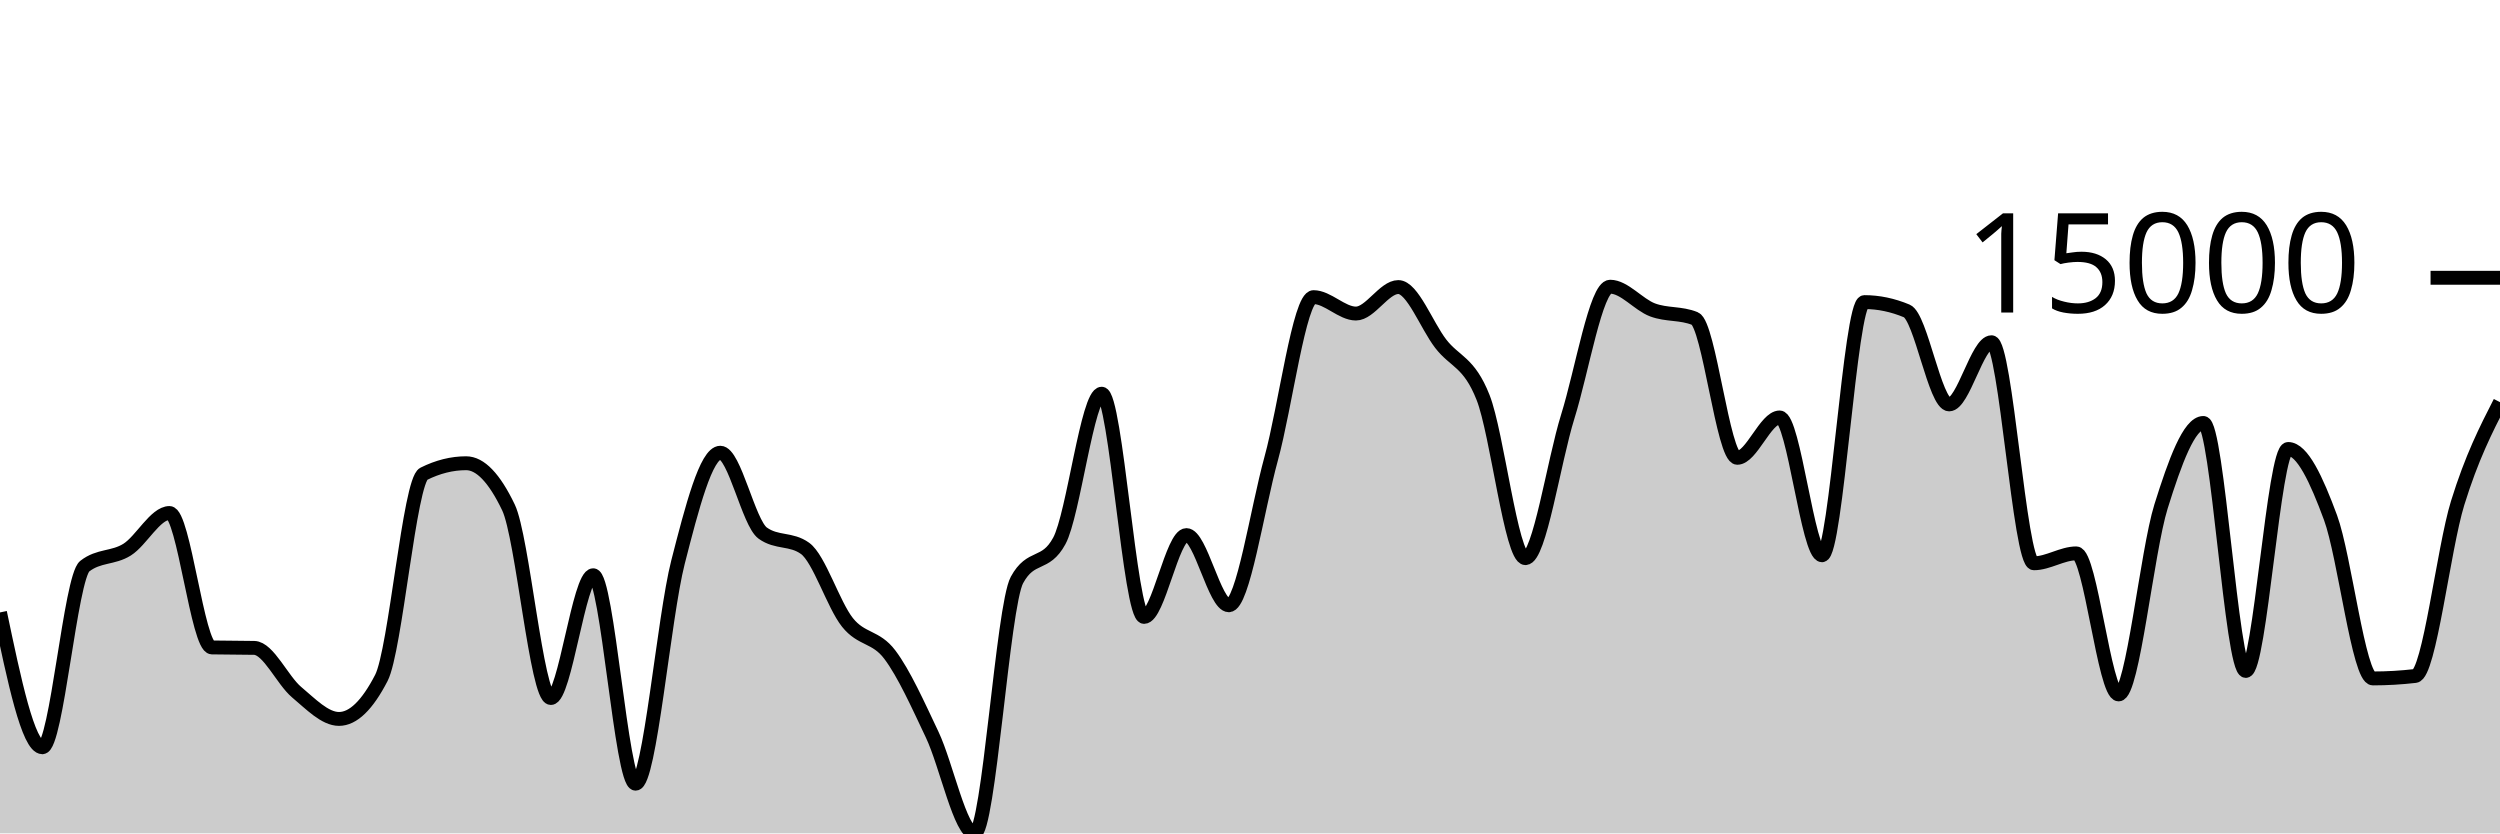
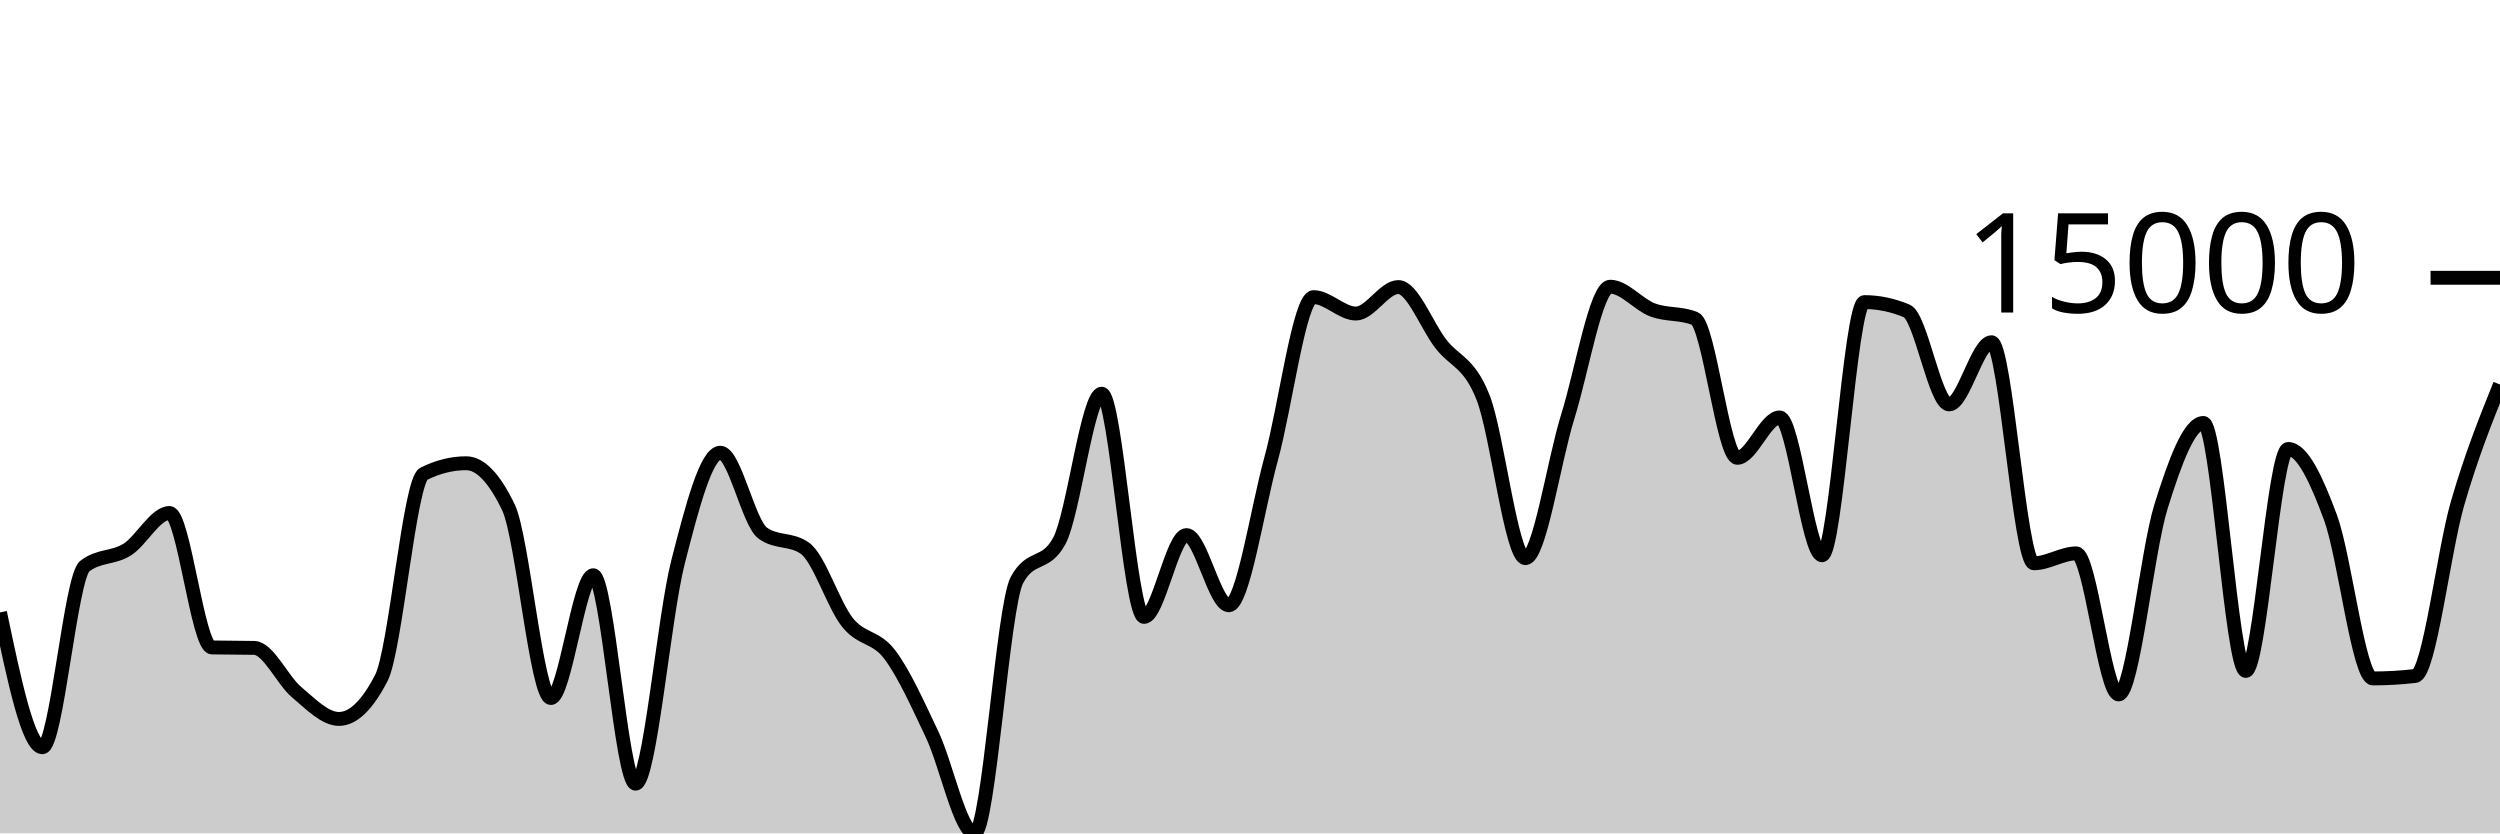
<svg xmlns="http://www.w3.org/2000/svg" viewBox="0 0 180 60">
  <g transform="translate(0,20)">
-     <path class="area" fill="rgba(0, 0, 0, 0.2)" d="M0,24.095C1.017,28.949,2.034,33.802,3.051,33.802C4.068,33.802,5.085,21.559,6.102,20.764C7.119,19.97,8.136,20.211,9.153,19.573C10.169,18.935,11.186,16.936,12.203,16.936C13.22,16.936,14.237,26.592,15.254,26.615C16.271,26.637,17.288,26.626,18.305,26.648C19.322,26.67,20.339,28.982,21.356,29.835C22.373,30.687,23.39,31.763,24.407,31.763C25.424,31.763,26.441,30.779,27.458,28.81C28.475,26.841,29.492,14.622,30.508,14.115C31.525,13.607,32.542,13.353,33.559,13.353C34.576,13.353,35.593,14.414,36.61,16.536C37.627,18.659,38.644,30.257,39.661,30.257C40.678,30.257,41.695,21.418,42.712,21.418C43.729,21.418,44.746,36.426,45.763,36.426C46.78,36.426,47.797,24.455,48.814,20.483C49.831,16.511,50.847,12.596,51.864,12.596C52.881,12.596,53.898,17.649,54.915,18.383C55.932,19.117,56.949,18.75,57.966,19.484C58.983,20.218,60,23.537,61.017,24.813C62.034,26.088,63.051,25.787,64.068,27.135C65.085,28.483,66.102,30.755,67.119,32.899C68.136,35.043,69.153,40,70.169,40C71.186,40,72.203,23.638,73.22,21.76C74.237,19.882,75.254,20.821,76.271,18.943C77.288,17.064,78.305,8.347,79.322,8.347C80.339,8.347,81.356,24.418,82.373,24.418C83.39,24.418,84.407,18.526,85.424,18.526C86.441,18.526,87.458,23.579,88.475,23.579C89.492,23.579,90.508,16.719,91.525,13.021C92.542,9.324,93.559,1.394,94.576,1.394C95.593,1.394,96.61,2.576,97.627,2.576C98.644,2.576,99.661,0.668,100.678,0.668C101.695,0.668,102.712,3.42,103.729,4.744C104.746,6.068,105.763,6.04,106.78,8.614C107.797,11.188,108.814,20.186,109.831,20.186C110.847,20.186,111.864,13.242,112.881,9.985C113.898,6.728,114.915,0.643,115.932,0.643C116.949,0.643,117.966,1.931,118.983,2.313C120,2.695,121.017,2.521,122.034,2.936C123.051,3.352,124.068,12.962,125.085,12.962C126.102,12.962,127.119,10.056,128.136,10.056C129.153,10.056,130.169,19.979,131.186,19.979C132.203,19.979,133.22,1.751,134.237,1.751C135.254,1.751,136.271,1.963,137.288,2.388C138.305,2.813,139.322,9.117,140.339,9.117C141.356,9.117,142.373,4.641,143.39,4.641C144.407,4.641,145.424,20.556,146.441,20.556C147.458,20.556,148.475,19.843,149.492,19.843C150.508,19.843,151.525,29.999,152.542,29.999C153.559,29.999,154.576,19.725,155.593,16.467C156.61,13.209,157.627,10.453,158.644,10.453C159.661,10.453,160.678,28.307,161.695,28.307C162.712,28.307,163.729,12.326,164.746,12.326C165.763,12.326,166.78,14.514,167.797,17.267C168.814,20.021,169.831,28.847,170.847,28.847C171.864,28.847,172.881,28.788,173.898,28.67C174.915,28.552,175.932,19.508,176.949,16.222C177.966,12.936,178.983,10.945,180,8.955L180,40C178.983,40,177.966,40,176.949,40C175.932,40,174.915,40,173.898,40C172.881,40,171.864,40,170.847,40C169.831,40,168.814,40,167.797,40C166.78,40,165.763,40,164.746,40C163.729,40,162.712,40,161.695,40C160.678,40,159.661,40,158.644,40C157.627,40,156.61,40,155.593,40C154.576,40,153.559,40,152.542,40C151.525,40,150.508,40,149.492,40C148.475,40,147.458,40,146.441,40C145.424,40,144.407,40,143.39,40C142.373,40,141.356,40,140.339,40C139.322,40,138.305,40,137.288,40C136.271,40,135.254,40,134.237,40C133.22,40,132.203,40,131.186,40C130.169,40,129.153,40,128.136,40C127.119,40,126.102,40,125.085,40C124.068,40,123.051,40,122.034,40C121.017,40,120,40,118.983,40C117.966,40,116.949,40,115.932,40C114.915,40,113.898,40,112.881,40C111.864,40,110.847,40,109.831,40C108.814,40,107.797,40,106.78,40C105.763,40,104.746,40,103.729,40C102.712,40,101.695,40,100.678,40C99.661,40,98.644,40,97.627,40C96.61,40,95.593,40,94.576,40C93.559,40,92.542,40,91.525,40C90.508,40,89.492,40,88.475,40C87.458,40,86.441,40,85.424,40C84.407,40,83.39,40,82.373,40C81.356,40,80.339,40,79.322,40C78.305,40,77.288,40,76.271,40C75.254,40,74.237,40,73.22,40C72.203,40,71.186,40,70.169,40C69.153,40,68.136,40,67.119,40C66.102,40,65.085,40,64.068,40C63.051,40,62.034,40,61.017,40C60,40,58.983,40,57.966,40C56.949,40,55.932,40,54.915,40C53.898,40,52.881,40,51.864,40C50.847,40,49.831,40,48.814,40C47.797,40,46.78,40,45.763,40C44.746,40,43.729,40,42.712,40C41.695,40,40.678,40,39.661,40C38.644,40,37.627,40,36.61,40C35.593,40,34.576,40,33.559,40C32.542,40,31.525,40,30.508,40C29.492,40,28.475,40,27.458,40C26.441,40,25.424,40,24.407,40C23.39,40,22.373,40,21.356,40C20.339,40,19.322,40,18.305,40C17.288,40,16.271,40,15.254,40C14.237,40,13.22,40,12.203,40C11.186,40,10.169,40,9.153,40C8.136,40,7.119,40,6.102,40C5.085,40,4.068,40,3.051,40C2.034,40,1.017,40,0,40Z" />
-     <path class="line" stroke="black" fill="none" d="M0,24.095C1.017,28.949,2.034,33.802,3.051,33.802C4.068,33.802,5.085,21.559,6.102,20.764C7.119,19.97,8.136,20.211,9.153,19.573C10.169,18.935,11.186,16.936,12.203,16.936C13.22,16.936,14.237,26.592,15.254,26.615C16.271,26.637,17.288,26.626,18.305,26.648C19.322,26.67,20.339,28.982,21.356,29.835C22.373,30.687,23.39,31.763,24.407,31.763C25.424,31.763,26.441,30.779,27.458,28.81C28.475,26.841,29.492,14.622,30.508,14.115C31.525,13.607,32.542,13.353,33.559,13.353C34.576,13.353,35.593,14.414,36.61,16.536C37.627,18.659,38.644,30.257,39.661,30.257C40.678,30.257,41.695,21.418,42.712,21.418C43.729,21.418,44.746,36.426,45.763,36.426C46.78,36.426,47.797,24.455,48.814,20.483C49.831,16.511,50.847,12.596,51.864,12.596C52.881,12.596,53.898,17.649,54.915,18.383C55.932,19.117,56.949,18.75,57.966,19.484C58.983,20.218,60,23.537,61.017,24.813C62.034,26.088,63.051,25.787,64.068,27.135C65.085,28.483,66.102,30.755,67.119,32.899C68.136,35.043,69.153,40,70.169,40C71.186,40,72.203,23.638,73.22,21.76C74.237,19.882,75.254,20.821,76.271,18.943C77.288,17.064,78.305,8.347,79.322,8.347C80.339,8.347,81.356,24.418,82.373,24.418C83.39,24.418,84.407,18.526,85.424,18.526C86.441,18.526,87.458,23.579,88.475,23.579C89.492,23.579,90.508,16.719,91.525,13.021C92.542,9.324,93.559,1.394,94.576,1.394C95.593,1.394,96.61,2.576,97.627,2.576C98.644,2.576,99.661,0.668,100.678,0.668C101.695,0.668,102.712,3.42,103.729,4.744C104.746,6.068,105.763,6.04,106.78,8.614C107.797,11.188,108.814,20.186,109.831,20.186C110.847,20.186,111.864,13.242,112.881,9.985C113.898,6.728,114.915,0.643,115.932,0.643C116.949,0.643,117.966,1.931,118.983,2.313C120,2.695,121.017,2.521,122.034,2.936C123.051,3.352,124.068,12.962,125.085,12.962C126.102,12.962,127.119,10.056,128.136,10.056C129.153,10.056,130.169,19.979,131.186,19.979C132.203,19.979,133.22,1.751,134.237,1.751C135.254,1.751,136.271,1.963,137.288,2.388C138.305,2.813,139.322,9.117,140.339,9.117C141.356,9.117,142.373,4.641,143.39,4.641C144.407,4.641,145.424,20.556,146.441,20.556C147.458,20.556,148.475,19.843,149.492,19.843C150.508,19.843,151.525,29.999,152.542,29.999C153.559,29.999,154.576,19.725,155.593,16.467C156.61,13.209,157.627,10.453,158.644,10.453C159.661,10.453,160.678,28.307,161.695,28.307C162.712,28.307,163.729,12.326,164.746,12.326C165.763,12.326,166.78,14.514,167.797,17.267C168.814,20.021,169.831,28.847,170.847,28.847C171.864,28.847,172.881,28.788,173.898,28.67C174.915,28.552,175.932,19.508,176.949,16.222C177.966,12.936,178.983,10.945,180,8.955" />
+     <path class="area" fill="rgba(0, 0, 0, 0.2)" d="M0,24.095C1.017,28.949,2.034,33.802,3.051,33.802C4.068,33.802,5.085,21.559,6.102,20.764C7.119,19.97,8.136,20.211,9.153,19.573C10.169,18.935,11.186,16.936,12.203,16.936C13.22,16.936,14.237,26.592,15.254,26.615C16.271,26.637,17.288,26.626,18.305,26.648C19.322,26.67,20.339,28.982,21.356,29.835C22.373,30.687,23.39,31.763,24.407,31.763C25.424,31.763,26.441,30.779,27.458,28.81C28.475,26.841,29.492,14.622,30.508,14.115C31.525,13.607,32.542,13.353,33.559,13.353C34.576,13.353,35.593,14.414,36.61,16.536C37.627,18.659,38.644,30.257,39.661,30.257C40.678,30.257,41.695,21.418,42.712,21.418C43.729,21.418,44.746,36.426,45.763,36.426C46.78,36.426,47.797,24.455,48.814,20.483C49.831,16.511,50.847,12.596,51.864,12.596C52.881,12.596,53.898,17.649,54.915,18.383C55.932,19.117,56.949,18.75,57.966,19.484C58.983,20.218,60,23.537,61.017,24.813C62.034,26.088,63.051,25.787,64.068,27.135C65.085,28.483,66.102,30.755,67.119,32.899C68.136,35.043,69.153,40,70.169,40C71.186,40,72.203,23.638,73.22,21.76C74.237,19.882,75.254,20.821,76.271,18.943C77.288,17.064,78.305,8.347,79.322,8.347C80.339,8.347,81.356,24.418,82.373,24.418C83.39,24.418,84.407,18.526,85.424,18.526C86.441,18.526,87.458,23.579,88.475,23.579C89.492,23.579,90.508,16.719,91.525,13.021C92.542,9.324,93.559,1.394,94.576,1.394C95.593,1.394,96.61,2.576,97.627,2.576C98.644,2.576,99.661,0.668,100.678,0.668C101.695,0.668,102.712,3.42,103.729,4.744C104.746,6.068,105.763,6.04,106.78,8.614C107.797,11.188,108.814,20.186,109.831,20.186C110.847,20.186,111.864,13.242,112.881,9.985C113.898,6.728,114.915,0.643,115.932,0.643C116.949,0.643,117.966,1.931,118.983,2.313C120,2.695,121.017,2.521,122.034,2.936C123.051,3.352,124.068,12.962,125.085,12.962C126.102,12.962,127.119,10.056,128.136,10.056C129.153,10.056,130.169,19.979,131.186,19.979C132.203,19.979,133.22,1.751,134.237,1.751C135.254,1.751,136.271,1.963,137.288,2.388C138.305,2.813,139.322,9.117,140.339,9.117C141.356,9.117,142.373,4.641,143.39,4.641C144.407,4.641,145.424,20.556,146.441,20.556C147.458,20.556,148.475,19.843,149.492,19.843C150.508,19.843,151.525,29.999,152.542,29.999C153.559,29.999,154.576,19.725,155.593,16.467C156.61,13.209,157.627,10.453,158.644,10.453C159.661,10.453,160.678,28.307,161.695,28.307C162.712,28.307,163.729,12.326,164.746,12.326C165.763,12.326,166.78,14.514,167.797,17.267C168.814,20.021,169.831,28.847,170.847,28.847C171.864,28.847,172.881,28.788,173.898,28.67C174.915,28.552,175.932,19.719,176.949,16.222C177.966,12.724,178.983,10.204,180,7.684L180,40C178.983,40,177.966,40,176.949,40C175.932,40,174.915,40,173.898,40C172.881,40,171.864,40,170.847,40C169.831,40,168.814,40,167.797,40C166.78,40,165.763,40,164.746,40C163.729,40,162.712,40,161.695,40C160.678,40,159.661,40,158.644,40C157.627,40,156.61,40,155.593,40C154.576,40,153.559,40,152.542,40C151.525,40,150.508,40,149.492,40C148.475,40,147.458,40,146.441,40C145.424,40,144.407,40,143.39,40C142.373,40,141.356,40,140.339,40C139.322,40,138.305,40,137.288,40C136.271,40,135.254,40,134.237,40C133.22,40,132.203,40,131.186,40C130.169,40,129.153,40,128.136,40C127.119,40,126.102,40,125.085,40C124.068,40,123.051,40,122.034,40C121.017,40,120,40,118.983,40C117.966,40,116.949,40,115.932,40C114.915,40,113.898,40,112.881,40C111.864,40,110.847,40,109.831,40C108.814,40,107.797,40,106.78,40C105.763,40,104.746,40,103.729,40C102.712,40,101.695,40,100.678,40C99.661,40,98.644,40,97.627,40C96.61,40,95.593,40,94.576,40C93.559,40,92.542,40,91.525,40C90.508,40,89.492,40,88.475,40C87.458,40,86.441,40,85.424,40C84.407,40,83.39,40,82.373,40C81.356,40,80.339,40,79.322,40C78.305,40,77.288,40,76.271,40C75.254,40,74.237,40,73.22,40C72.203,40,71.186,40,70.169,40C69.153,40,68.136,40,67.119,40C66.102,40,65.085,40,64.068,40C63.051,40,62.034,40,61.017,40C60,40,58.983,40,57.966,40C56.949,40,55.932,40,54.915,40C53.898,40,52.881,40,51.864,40C50.847,40,49.831,40,48.814,40C47.797,40,46.78,40,45.763,40C44.746,40,43.729,40,42.712,40C41.695,40,40.678,40,39.661,40C38.644,40,37.627,40,36.61,40C35.593,40,34.576,40,33.559,40C32.542,40,31.525,40,30.508,40C29.492,40,28.475,40,27.458,40C26.441,40,25.424,40,24.407,40C23.39,40,22.373,40,21.356,40C20.339,40,19.322,40,18.305,40C17.288,40,16.271,40,15.254,40C14.237,40,13.22,40,12.203,40C11.186,40,10.169,40,9.153,40C8.136,40,7.119,40,6.102,40C5.085,40,4.068,40,3.051,40C2.034,40,1.017,40,0,40Z" />
+     <path class="line" stroke="black" fill="none" d="M0,24.095C1.017,28.949,2.034,33.802,3.051,33.802C4.068,33.802,5.085,21.559,6.102,20.764C7.119,19.97,8.136,20.211,9.153,19.573C10.169,18.935,11.186,16.936,12.203,16.936C13.22,16.936,14.237,26.592,15.254,26.615C16.271,26.637,17.288,26.626,18.305,26.648C19.322,26.67,20.339,28.982,21.356,29.835C22.373,30.687,23.39,31.763,24.407,31.763C25.424,31.763,26.441,30.779,27.458,28.81C28.475,26.841,29.492,14.622,30.508,14.115C31.525,13.607,32.542,13.353,33.559,13.353C34.576,13.353,35.593,14.414,36.61,16.536C37.627,18.659,38.644,30.257,39.661,30.257C40.678,30.257,41.695,21.418,42.712,21.418C43.729,21.418,44.746,36.426,45.763,36.426C46.78,36.426,47.797,24.455,48.814,20.483C49.831,16.511,50.847,12.596,51.864,12.596C52.881,12.596,53.898,17.649,54.915,18.383C55.932,19.117,56.949,18.75,57.966,19.484C58.983,20.218,60,23.537,61.017,24.813C62.034,26.088,63.051,25.787,64.068,27.135C65.085,28.483,66.102,30.755,67.119,32.899C68.136,35.043,69.153,40,70.169,40C71.186,40,72.203,23.638,73.22,21.76C74.237,19.882,75.254,20.821,76.271,18.943C77.288,17.064,78.305,8.347,79.322,8.347C80.339,8.347,81.356,24.418,82.373,24.418C83.39,24.418,84.407,18.526,85.424,18.526C86.441,18.526,87.458,23.579,88.475,23.579C89.492,23.579,90.508,16.719,91.525,13.021C92.542,9.324,93.559,1.394,94.576,1.394C95.593,1.394,96.61,2.576,97.627,2.576C98.644,2.576,99.661,0.668,100.678,0.668C101.695,0.668,102.712,3.42,103.729,4.744C104.746,6.068,105.763,6.04,106.78,8.614C107.797,11.188,108.814,20.186,109.831,20.186C110.847,20.186,111.864,13.242,112.881,9.985C113.898,6.728,114.915,0.643,115.932,0.643C116.949,0.643,117.966,1.931,118.983,2.313C120,2.695,121.017,2.521,122.034,2.936C123.051,3.352,124.068,12.962,125.085,12.962C126.102,12.962,127.119,10.056,128.136,10.056C129.153,10.056,130.169,19.979,131.186,19.979C132.203,19.979,133.22,1.751,134.237,1.751C135.254,1.751,136.271,1.963,137.288,2.388C138.305,2.813,139.322,9.117,140.339,9.117C141.356,9.117,142.373,4.641,143.39,4.641C144.407,4.641,145.424,20.556,146.441,20.556C147.458,20.556,148.475,19.843,149.492,19.843C150.508,19.843,151.525,29.999,152.542,29.999C153.559,29.999,154.576,19.725,155.593,16.467C156.61,13.209,157.627,10.453,158.644,10.453C159.661,10.453,160.678,28.307,161.695,28.307C162.712,28.307,163.729,12.326,164.746,12.326C165.763,12.326,166.78,14.514,167.797,17.267C168.814,20.021,169.831,28.847,170.847,28.847C171.864,28.847,172.881,28.788,173.898,28.67C174.915,28.552,175.932,19.719,176.949,16.222C177.966,12.724,178.983,10.204,180,7.684" />
    <path class="axis-ceiling" stroke-width="1" stroke="black" fill="none" d="M175,0L180,0" />
    <text class="axis-ceiling-label" font-family="sans-serif" text-anchor="end" font-size="10px" x="170" y="2.5">15000</text>
  </g>
</svg>
